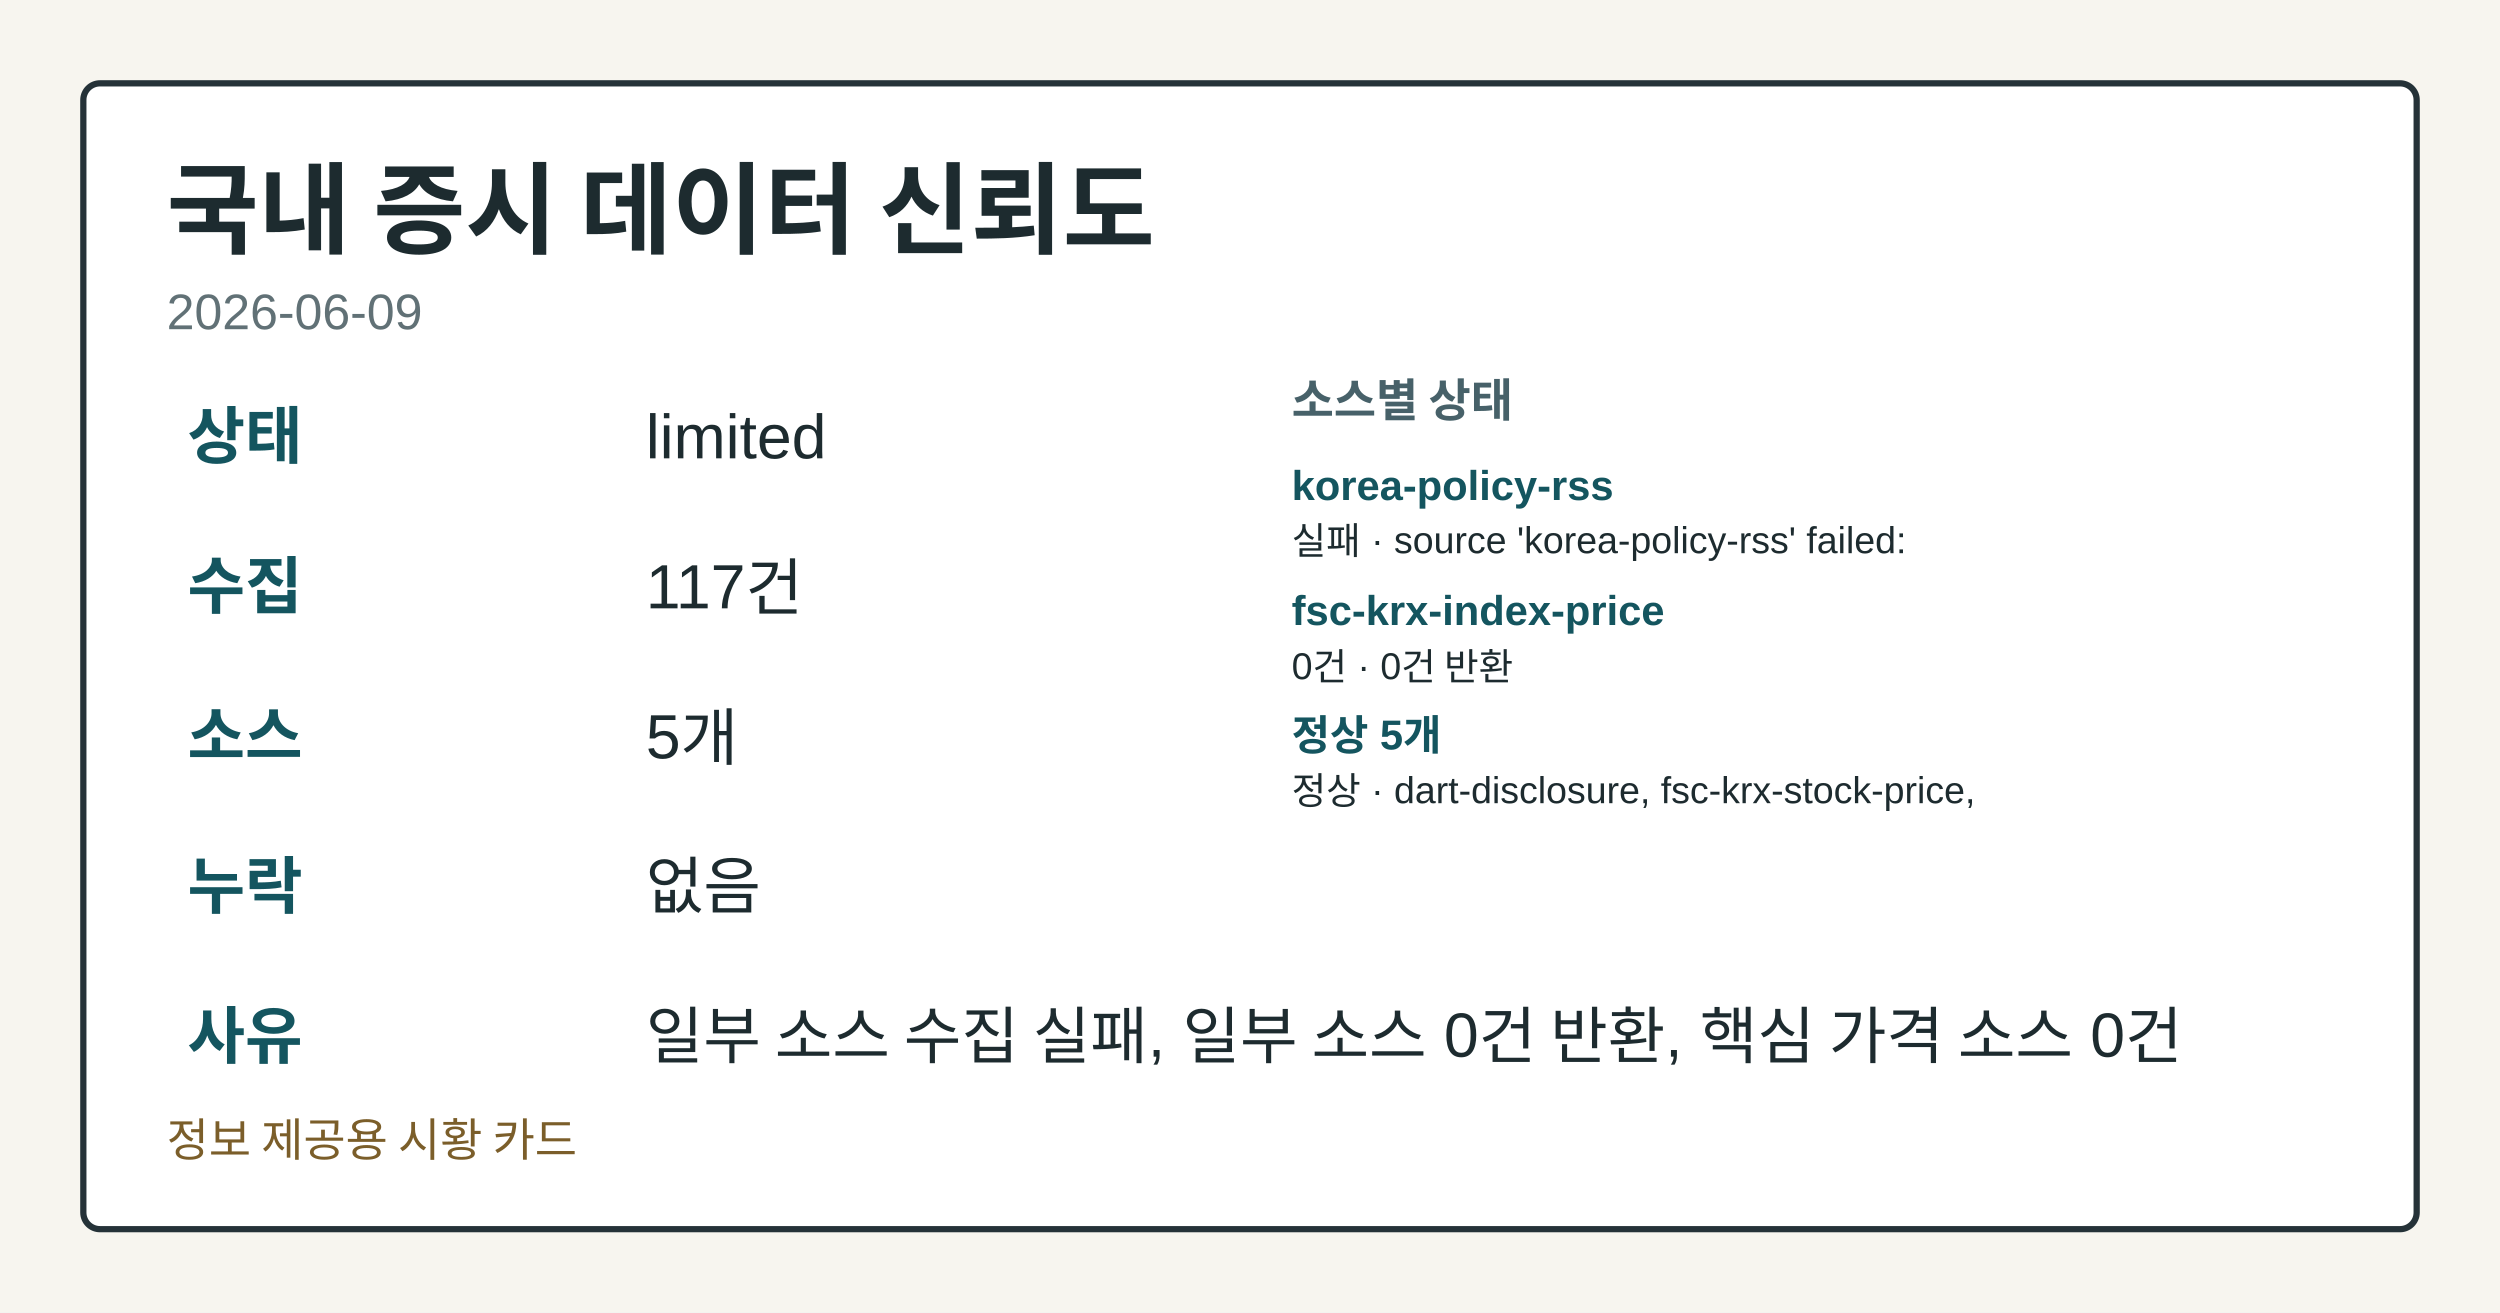
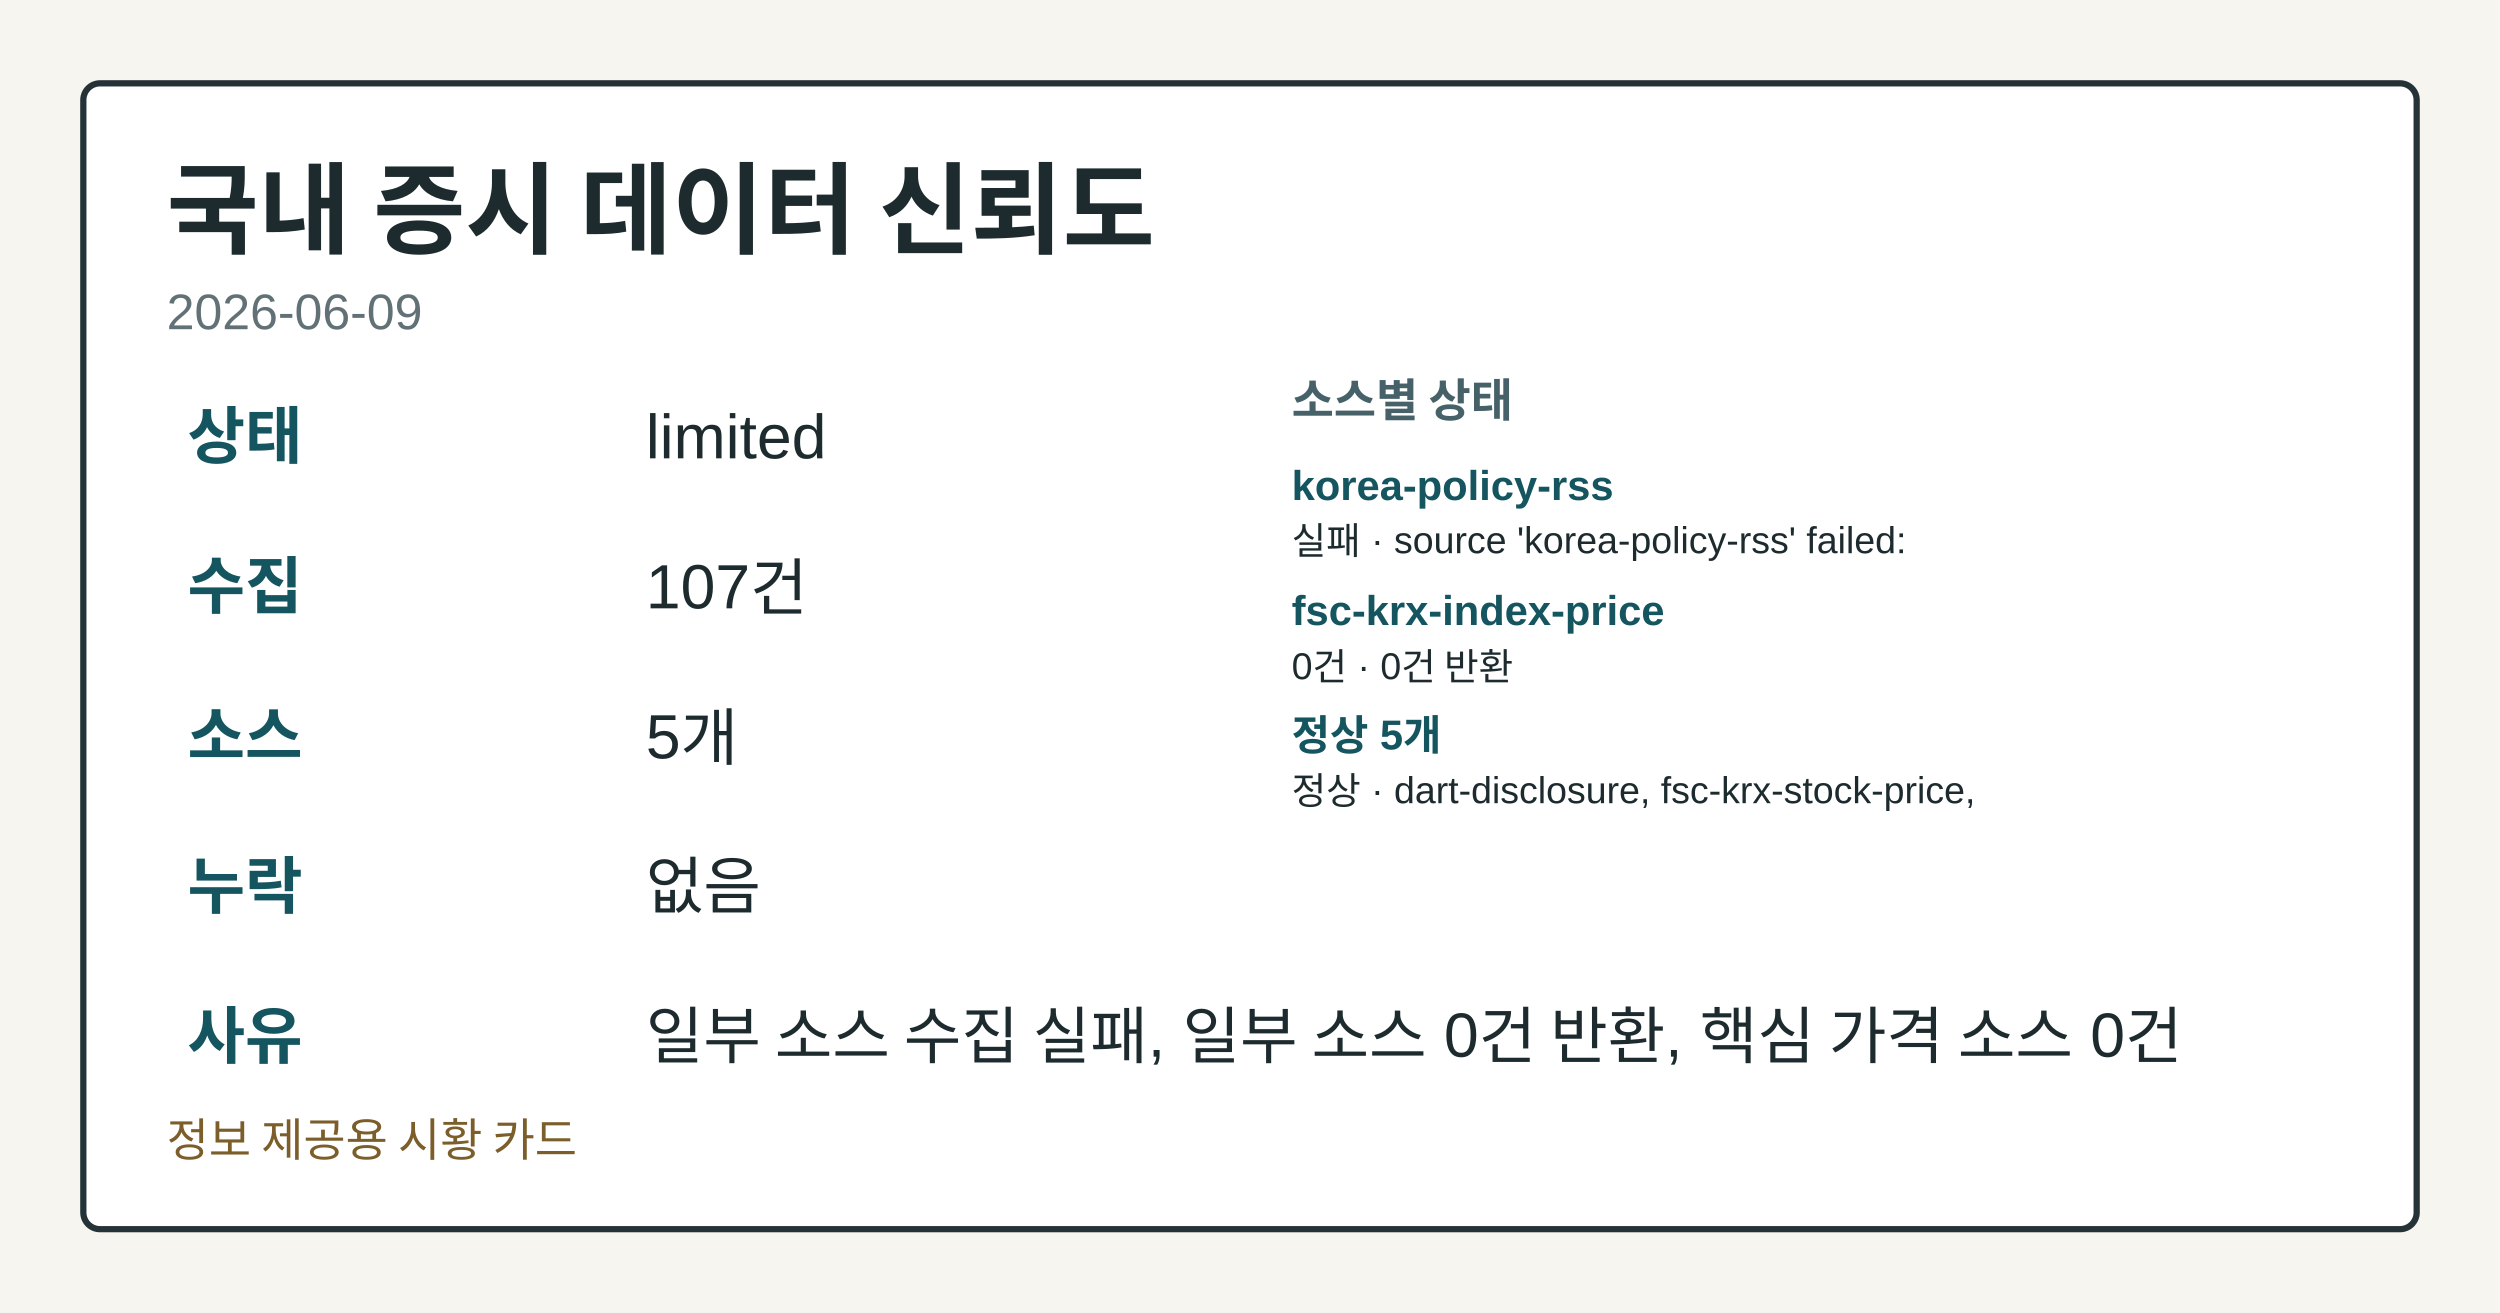
<svg xmlns="http://www.w3.org/2000/svg" width="1200" height="630" viewBox="0 0 1200 630" role="img" aria-label="국내 증시 데이터 신뢰도">
  <style>.card-bg{fill:#f7f5ef;}.card-frame{fill:#ffffff;stroke:#253238;}.card-title{fill:#1d2b2f;}.card-subtitle{fill:#617176;}.card-label{fill:#476169;}.card-emphasis{fill:#14555f;}.card-text{fill:#1d2b2f;}.card-disclaimer{fill:#7b5e2a;}@media (prefers-color-scheme: dark){.card-bg{fill:#0f1417;}.card-frame{fill:#1a2026;stroke:#9fb1ba;}.card-title{fill:#f4f6f8;}.card-subtitle{fill:#bfcdd4;}.card-label{fill:#a8c0c8;}.card-emphasis{fill:#7adfe8;}.card-text{fill:#e8eef1;}.card-disclaimer{fill:#e2c489;}}</style>
  <rect class="card-bg" width="1200" height="630" />
  <rect class="card-frame" x="40" y="40" width="1120" height="550" rx="8" stroke-width="3" />
  <text class="card-title" x="80" y="118" font-family="&quot;Noto Sans KR&quot;, Arial, sans-serif" font-size="48" font-weight="700">국내 증시 데이터 신뢰도</text>
  <text class="card-subtitle" x="80" y="158" font-family="&quot;Noto Sans KR&quot;, Arial, sans-serif" font-size="24">2026-06-09</text>
  <text class="card-emphasis" x="90" y="220" font-family="&quot;Noto Sans KR&quot;, Arial, sans-serif" font-size="30" font-weight="700">상태</text>
  <text class="card-text" x="310" y="220" font-family="&quot;Noto Sans KR&quot;, Arial, sans-serif" font-size="30">limited</text>
  <text class="card-emphasis" x="90" y="292" font-family="&quot;Noto Sans KR&quot;, Arial, sans-serif" font-size="30" font-weight="700">수집</text>
-   <text class="card-text" x="310" y="292" font-family="&quot;Noto Sans KR&quot;, Arial, sans-serif" font-size="30">117건</text>
+   <text class="card-text" x="310" y="292" font-family="&quot;Noto Sans KR&quot;, Arial, sans-serif" font-size="30">107건</text>
  <text class="card-emphasis" x="90" y="364" font-family="&quot;Noto Sans KR&quot;, Arial, sans-serif" font-size="30" font-weight="700">소스</text>
  <text class="card-text" x="310" y="364" font-family="&quot;Noto Sans KR&quot;, Arial, sans-serif" font-size="30">5개</text>
  <text class="card-emphasis" x="90" y="436" font-family="&quot;Noto Sans KR&quot;, Arial, sans-serif" font-size="30" font-weight="700">누락</text>
  <text class="card-text" x="310" y="436" font-family="&quot;Noto Sans KR&quot;, Arial, sans-serif" font-size="30">없음</text>
  <text class="card-emphasis" x="90" y="508" font-family="&quot;Noto Sans KR&quot;, Arial, sans-serif" font-size="30" font-weight="700">사유</text>
  <text class="card-text" x="310" y="508" font-family="&quot;Noto Sans KR&quot;, Arial, sans-serif" font-size="30">일부 소스 수집 실패, 일부 소스 0건 반환, 핵심 가격 소스 0건</text>
  <text class="card-label" x="620" y="200" font-family="&quot;Noto Sans KR&quot;, Arial, sans-serif" font-size="22" font-weight="700">소스별 상태</text>
  <text class="card-emphasis" x="620" y="240" font-family="&quot;Noto Sans KR&quot;, Arial, sans-serif" font-size="20" font-weight="700">korea-policy-rss</text>
  <text class="card-text" x="620" y="266" font-family="&quot;Noto Sans KR&quot;, Arial, sans-serif" font-size="18">실패 · source 'korea-policy-rss' failed:</text>
  <text class="card-emphasis" x="620" y="300" font-family="&quot;Noto Sans KR&quot;, Arial, sans-serif" font-size="20" font-weight="700">fsc-krx-index-price</text>
  <text class="card-text" x="620" y="326" font-family="&quot;Noto Sans KR&quot;, Arial, sans-serif" font-size="18">0건 · 0건 반환</text>
  <text class="card-emphasis" x="620" y="360" font-family="&quot;Noto Sans KR&quot;, Arial, sans-serif" font-size="20" font-weight="700">정상 5개</text>
  <text class="card-text" x="620" y="386" font-family="&quot;Noto Sans KR&quot;, Arial, sans-serif" font-size="18">정상 · dart-disclosure, fsc-krx-stock-price,</text>
  <text class="card-disclaimer" x="80" y="555" font-family="&quot;Noto Sans KR&quot;, Arial, sans-serif" font-size="22">정보 제공용 시황 카드</text>
</svg>
